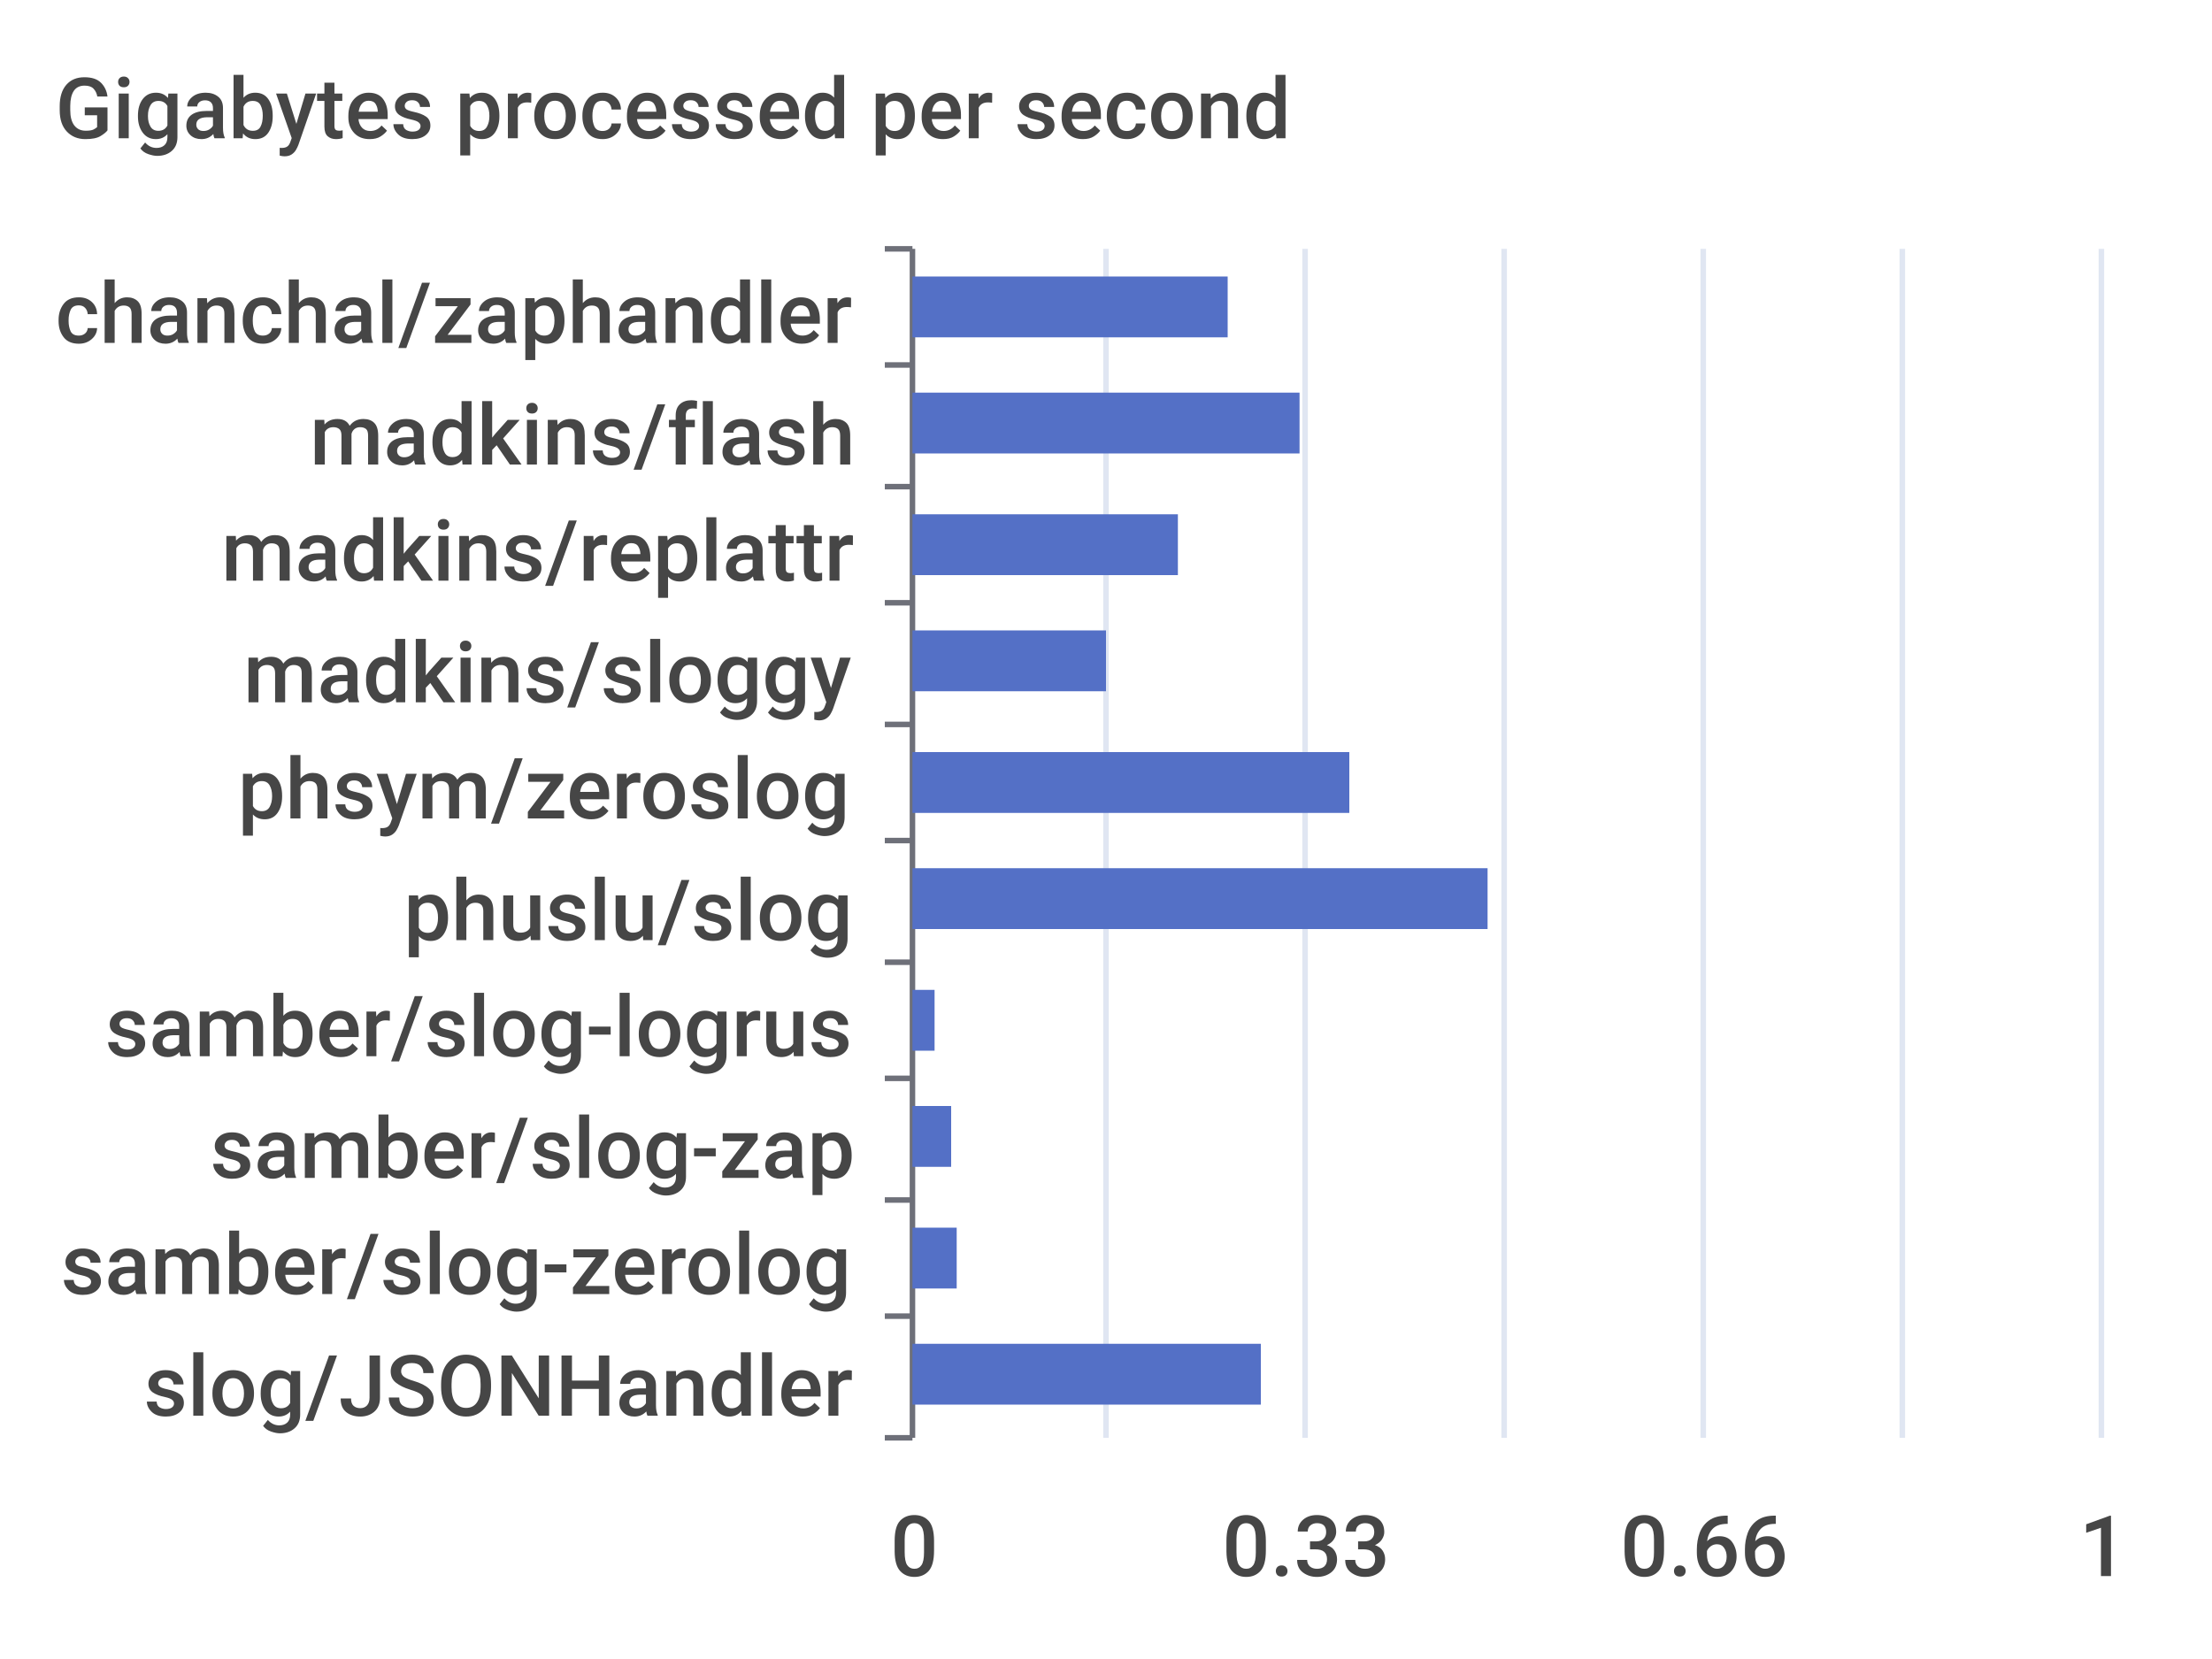
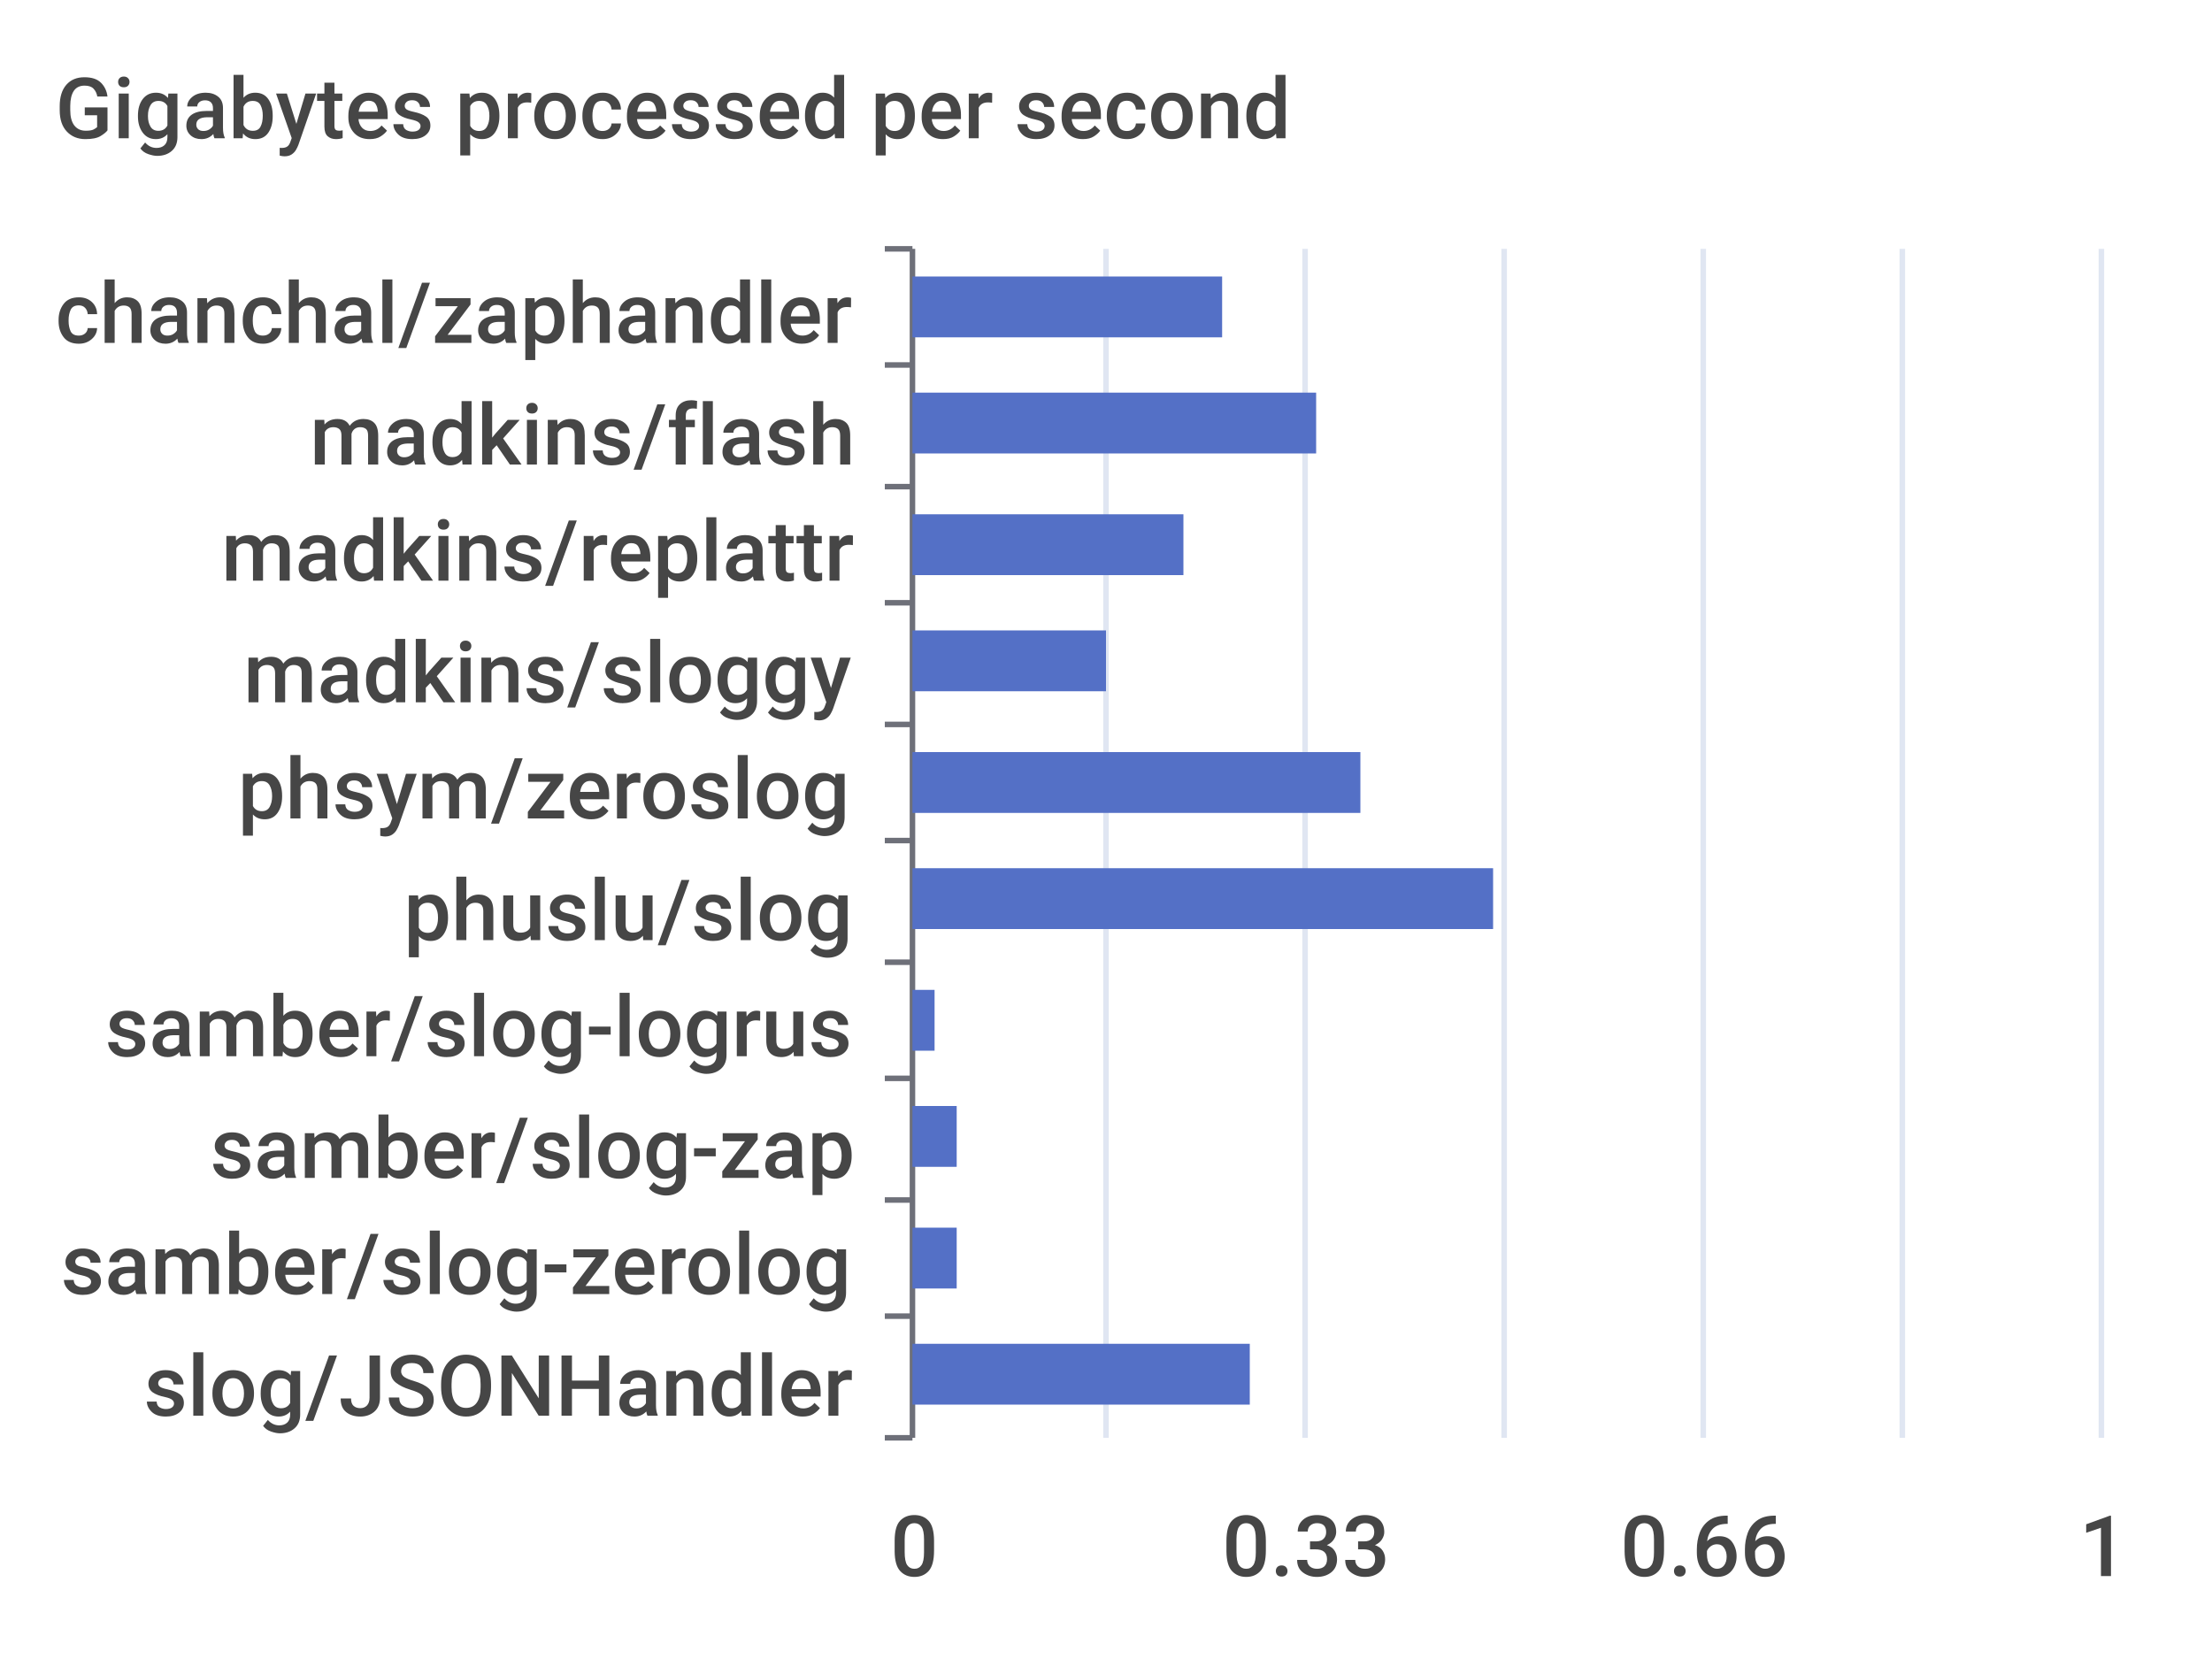
<svg xmlns="http://www.w3.org/2000/svg" width="400" height="300">\n<path d="M 0 0 L 400 0 L 400 300 L 0 300 L 0 0" style="stroke-width:0;stroke:none;fill:rgba(255,255,255,1.0)" />
  <text x="10" y="25" style="stroke-width:0;stroke:none;fill:rgba(70,70,70,1.0);font-size:15.3px;font-family:'Roboto Medium',sans-serif">Gigabytes processed per second</text>
  <path d="M 160 45 L 165 45" style="stroke-width:1;stroke:rgba(110,112,121,1.0);fill:none" />
  <path d="M 160 66 L 165 66" style="stroke-width:1;stroke:rgba(110,112,121,1.0);fill:none" />
  <path d="M 160 88 L 165 88" style="stroke-width:1;stroke:rgba(110,112,121,1.0);fill:none" />
  <path d="M 160 109 L 165 109" style="stroke-width:1;stroke:rgba(110,112,121,1.0);fill:none" />
  <path d="M 160 131 L 165 131" style="stroke-width:1;stroke:rgba(110,112,121,1.0);fill:none" />
  <path d="M 160 152 L 165 152" style="stroke-width:1;stroke:rgba(110,112,121,1.0);fill:none" />
  <path d="M 160 174 L 165 174" style="stroke-width:1;stroke:rgba(110,112,121,1.0);fill:none" />
  <path d="M 160 195 L 165 195" style="stroke-width:1;stroke:rgba(110,112,121,1.0);fill:none" />
  <path d="M 160 217 L 165 217" style="stroke-width:1;stroke:rgba(110,112,121,1.0);fill:none" />
  <path d="M 160 238 L 165 238" style="stroke-width:1;stroke:rgba(110,112,121,1.0);fill:none" />
  <path d="M 160 260 L 165 260" style="stroke-width:1;stroke:rgba(110,112,121,1.0);fill:none" />
  <path d="M 165 45 L 165 260" style="stroke-width:1;stroke:rgba(110,112,121,1.0);fill:none" />
  <text x="10" y="62" style="stroke-width:0;stroke:none;fill:rgba(70,70,70,1.0);font-size:15.3px;font-family:'Roboto Medium',sans-serif">chanchal/zaphandler</text>
  <text x="56" y="84" style="stroke-width:0;stroke:none;fill:rgba(70,70,70,1.0);font-size:15.3px;font-family:'Roboto Medium',sans-serif">madkins/flash</text>
  <text x="40" y="105" style="stroke-width:0;stroke:none;fill:rgba(70,70,70,1.0);font-size:15.3px;font-family:'Roboto Medium',sans-serif">madkins/replattr</text>
  <text x="44" y="127" style="stroke-width:0;stroke:none;fill:rgba(70,70,70,1.0);font-size:15.3px;font-family:'Roboto Medium',sans-serif">madkins/sloggy</text>
  <text x="43" y="148" style="stroke-width:0;stroke:none;fill:rgba(70,70,70,1.0);font-size:15.3px;font-family:'Roboto Medium',sans-serif">phsym/zeroslog</text>
  <text x="73" y="170" style="stroke-width:0;stroke:none;fill:rgba(70,70,70,1.0);font-size:15.3px;font-family:'Roboto Medium',sans-serif">phuslu/slog</text>
  <text x="19" y="191" style="stroke-width:0;stroke:none;fill:rgba(70,70,70,1.0);font-size:15.3px;font-family:'Roboto Medium',sans-serif">samber/slog-logrus</text>
  <text x="38" y="213" style="stroke-width:0;stroke:none;fill:rgba(70,70,70,1.0);font-size:15.3px;font-family:'Roboto Medium',sans-serif">samber/slog-zap</text>
  <text x="11" y="234" style="stroke-width:0;stroke:none;fill:rgba(70,70,70,1.0);font-size:15.3px;font-family:'Roboto Medium',sans-serif">samber/slog-zerolog</text>
  <text x="26" y="256" style="stroke-width:0;stroke:none;fill:rgba(70,70,70,1.0);font-size:15.3px;font-family:'Roboto Medium',sans-serif">slog/JSONHandler</text>
  <text x="161" y="285" style="stroke-width:0;stroke:none;fill:rgba(70,70,70,1.0);font-size:15.3px;font-family:'Roboto Medium',sans-serif">0</text>
  <text x="221" y="285" style="stroke-width:0;stroke:none;fill:rgba(70,70,70,1.0);font-size:15.3px;font-family:'Roboto Medium',sans-serif">0.33</text>
  <text x="293" y="285" style="stroke-width:0;stroke:none;fill:rgba(70,70,70,1.0);font-size:15.3px;font-family:'Roboto Medium',sans-serif">0.66</text>
  <text x="376" y="285" style="stroke-width:0;stroke:none;fill:rgba(70,70,70,1.0);font-size:15.3px;font-family:'Roboto Medium',sans-serif">1</text>
  <path d="M 200 45 L 200 260" style="stroke-width:1;stroke:rgba(224,230,242,1.0);fill:none" />
  <path d="M 236 45 L 236 260" style="stroke-width:1;stroke:rgba(224,230,242,1.0);fill:none" />
  <path d="M 272 45 L 272 260" style="stroke-width:1;stroke:rgba(224,230,242,1.0);fill:none" />
  <path d="M 308 45 L 308 260" style="stroke-width:1;stroke:rgba(224,230,242,1.0);fill:none" />
  <path d="M 344 45 L 344 260" style="stroke-width:1;stroke:rgba(224,230,242,1.0);fill:none" />
  <path d="M 380 45 L 380 260" style="stroke-width:1;stroke:rgba(224,230,242,1.0);fill:none" />
-   <path d="M 165 243 L 228 243 L 228 254 L 165 254 L 165 243" style="stroke-width:0;stroke:none;fill:rgba(84,112,198,1.0)" />
+   <path d="M 165 243 L 226 243 L 226 254 L 165 254 L 165 243" style="stroke-width:0;stroke:none;fill:rgba(84,112,198,1.0)" />
  <path d="M 165 222 L 173 222 L 173 233 L 165 233 L 165 222" style="stroke-width:0;stroke:none;fill:rgba(84,112,198,1.0)" />
-   <path d="M 165 200 L 172 200 L 172 211 L 165 211 L 165 200" style="stroke-width:0;stroke:none;fill:rgba(84,112,198,1.0)" />
+   <path d="M 165 200 L 173 200 L 173 211 L 165 211 L 165 200" style="stroke-width:0;stroke:none;fill:rgba(84,112,198,1.0)" />
  <path d="M 165 179 L 169 179 L 169 190 L 165 190 L 165 179" style="stroke-width:0;stroke:none;fill:rgba(84,112,198,1.0)" />
-   <path d="M 165 157 L 269 157 L 269 168 L 165 168 L 165 157" style="stroke-width:0;stroke:none;fill:rgba(84,112,198,1.0)" />
-   <path d="M 165 136 L 244 136 L 244 147 L 165 147 L 165 136" style="stroke-width:0;stroke:none;fill:rgba(84,112,198,1.0)" />
+   <path d="M 165 157 L 270 157 L 270 168 L 165 168 L 165 157" style="stroke-width:0;stroke:none;fill:rgba(84,112,198,1.0)" />
+   <path d="M 165 136 L 246 136 L 246 147 L 165 147 L 165 136" style="stroke-width:0;stroke:none;fill:rgba(84,112,198,1.0)" />
  <path d="M 165 114 L 200 114 L 200 125 L 165 125 L 165 114" style="stroke-width:0;stroke:none;fill:rgba(84,112,198,1.0)" />
-   <path d="M 165 93 L 213 93 L 213 104 L 165 104 L 165 93" style="stroke-width:0;stroke:none;fill:rgba(84,112,198,1.0)" />
-   <path d="M 165 71 L 235 71 L 235 82 L 165 82 L 165 71" style="stroke-width:0;stroke:none;fill:rgba(84,112,198,1.0)" />
-   <path d="M 165 50 L 222 50 L 222 61 L 165 61 L 165 50" style="stroke-width:0;stroke:none;fill:rgba(84,112,198,1.0)" />
+   <path d="M 165 93 L 214 93 L 214 104 L 165 104 L 165 93" style="stroke-width:0;stroke:none;fill:rgba(84,112,198,1.0)" />
+   <path d="M 165 71 L 238 71 L 238 82 L 165 82 L 165 71" style="stroke-width:0;stroke:none;fill:rgba(84,112,198,1.0)" />
+   <path d="M 165 50 L 221 50 L 221 61 L 165 61 L 165 50" style="stroke-width:0;stroke:none;fill:rgba(84,112,198,1.0)" />
</svg>
